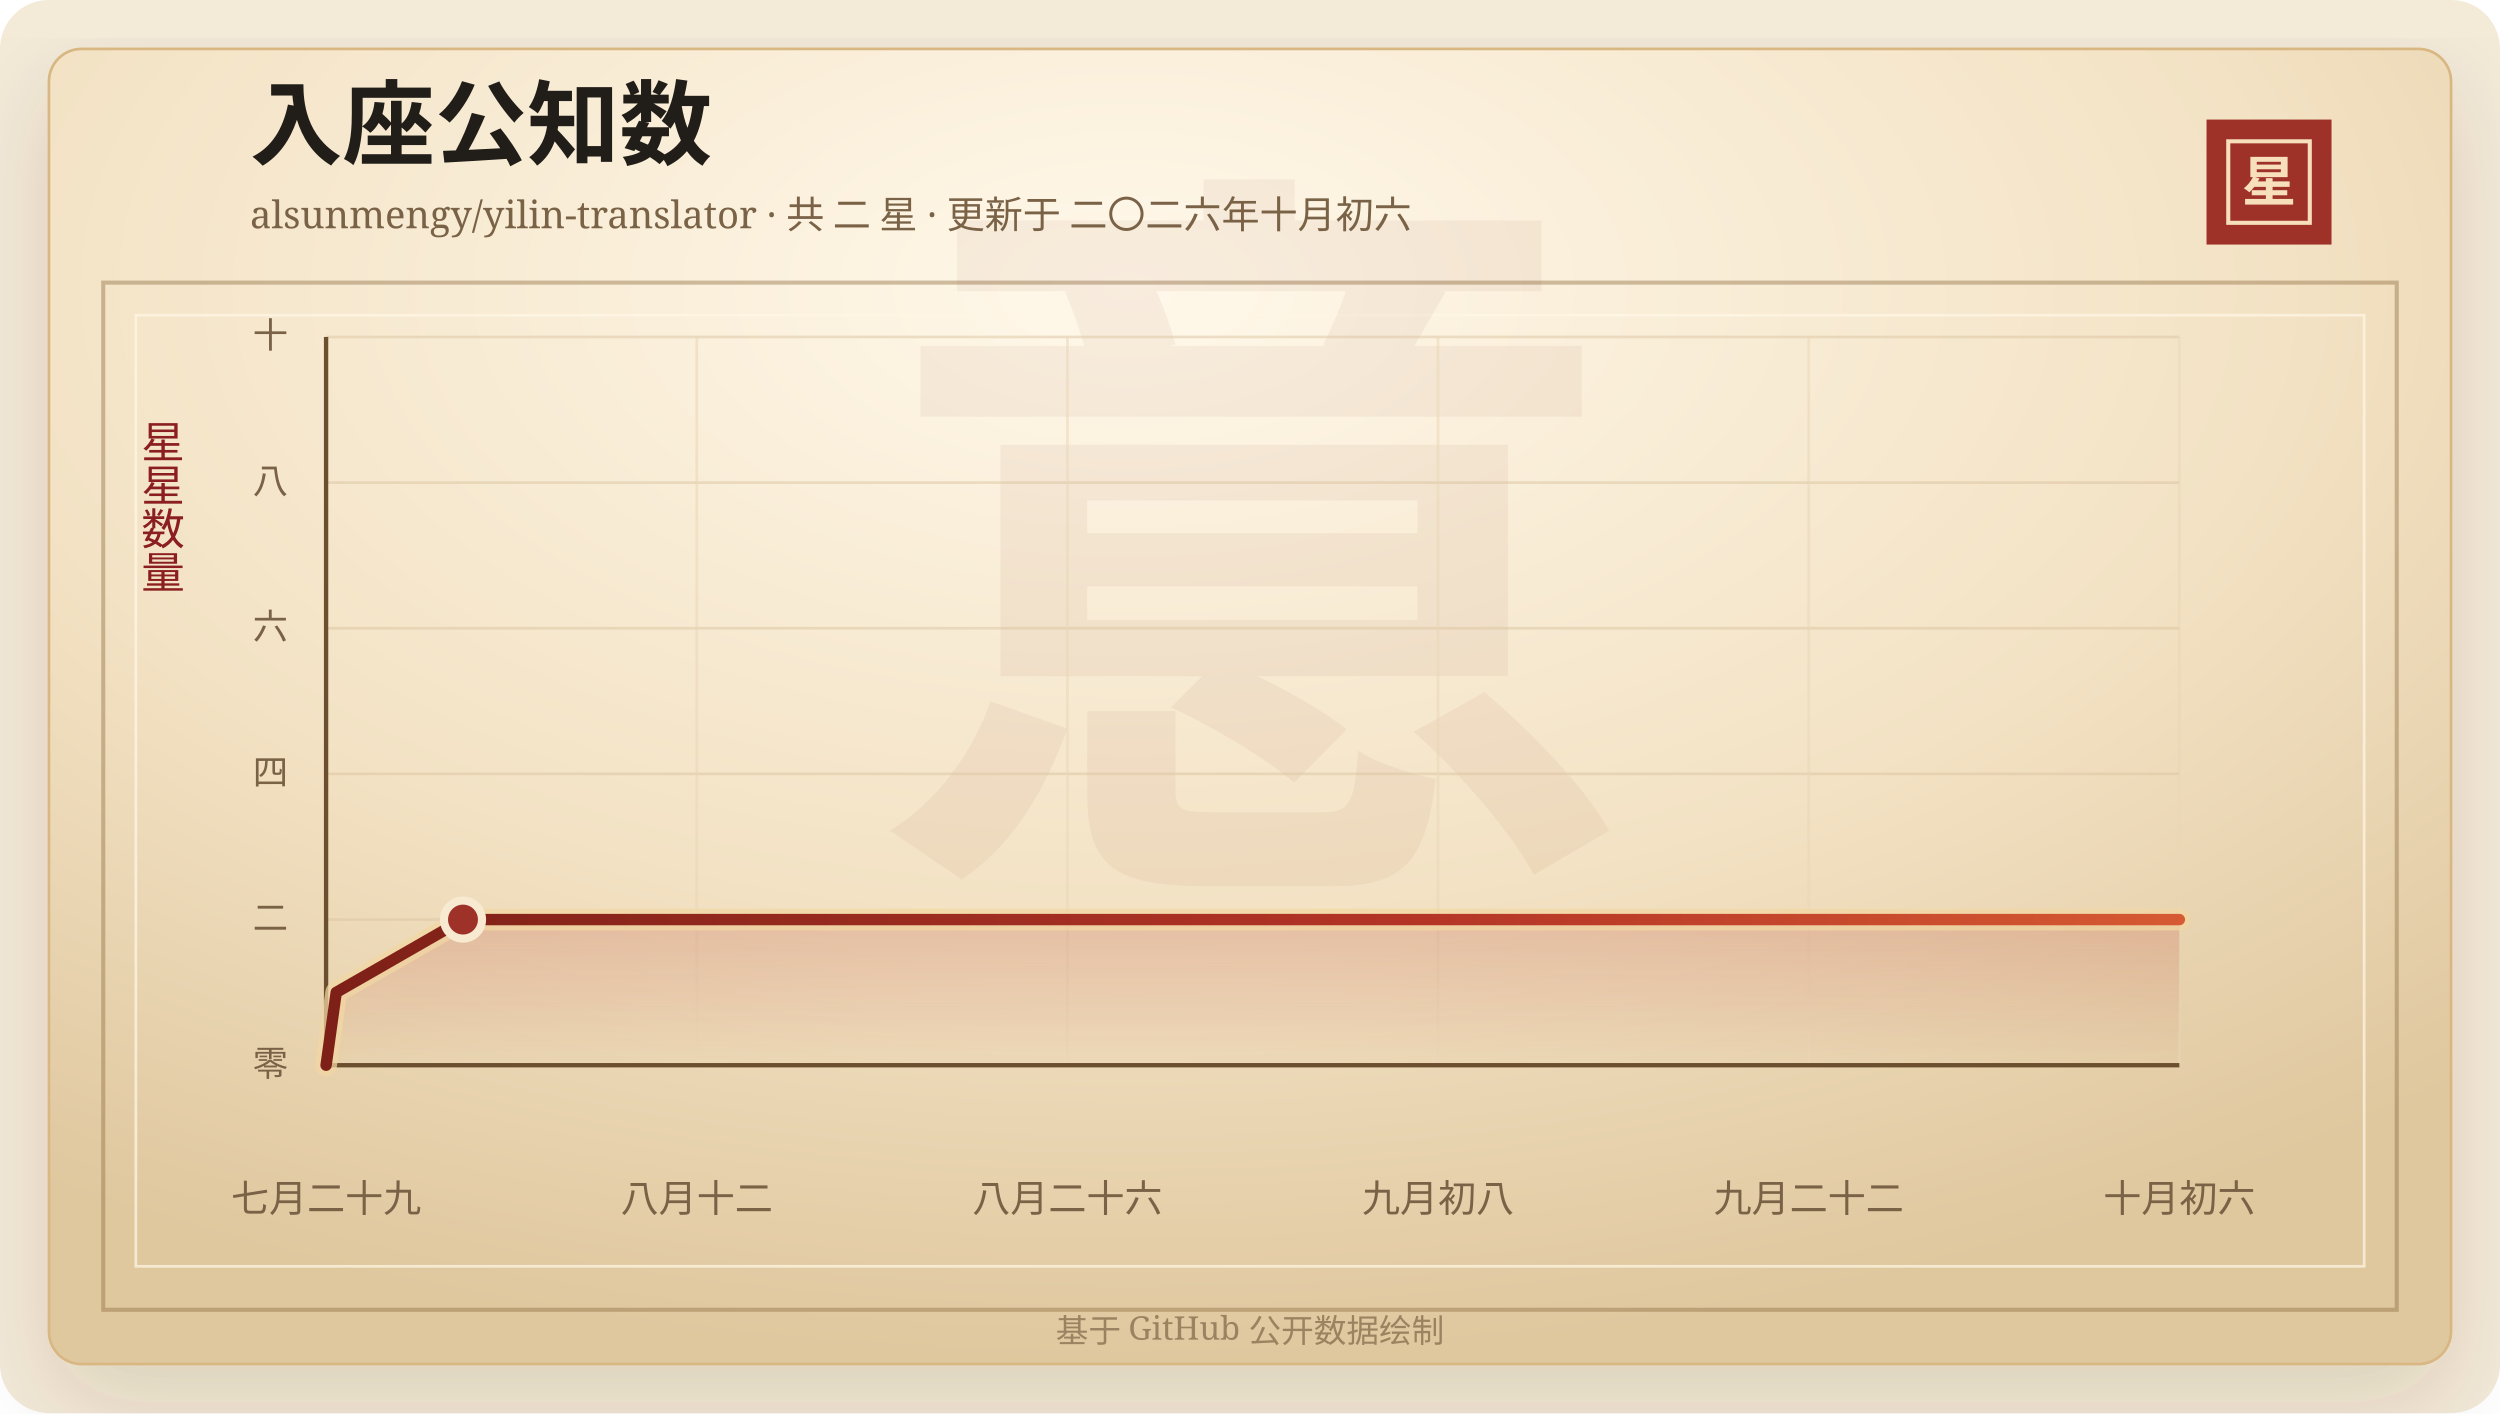
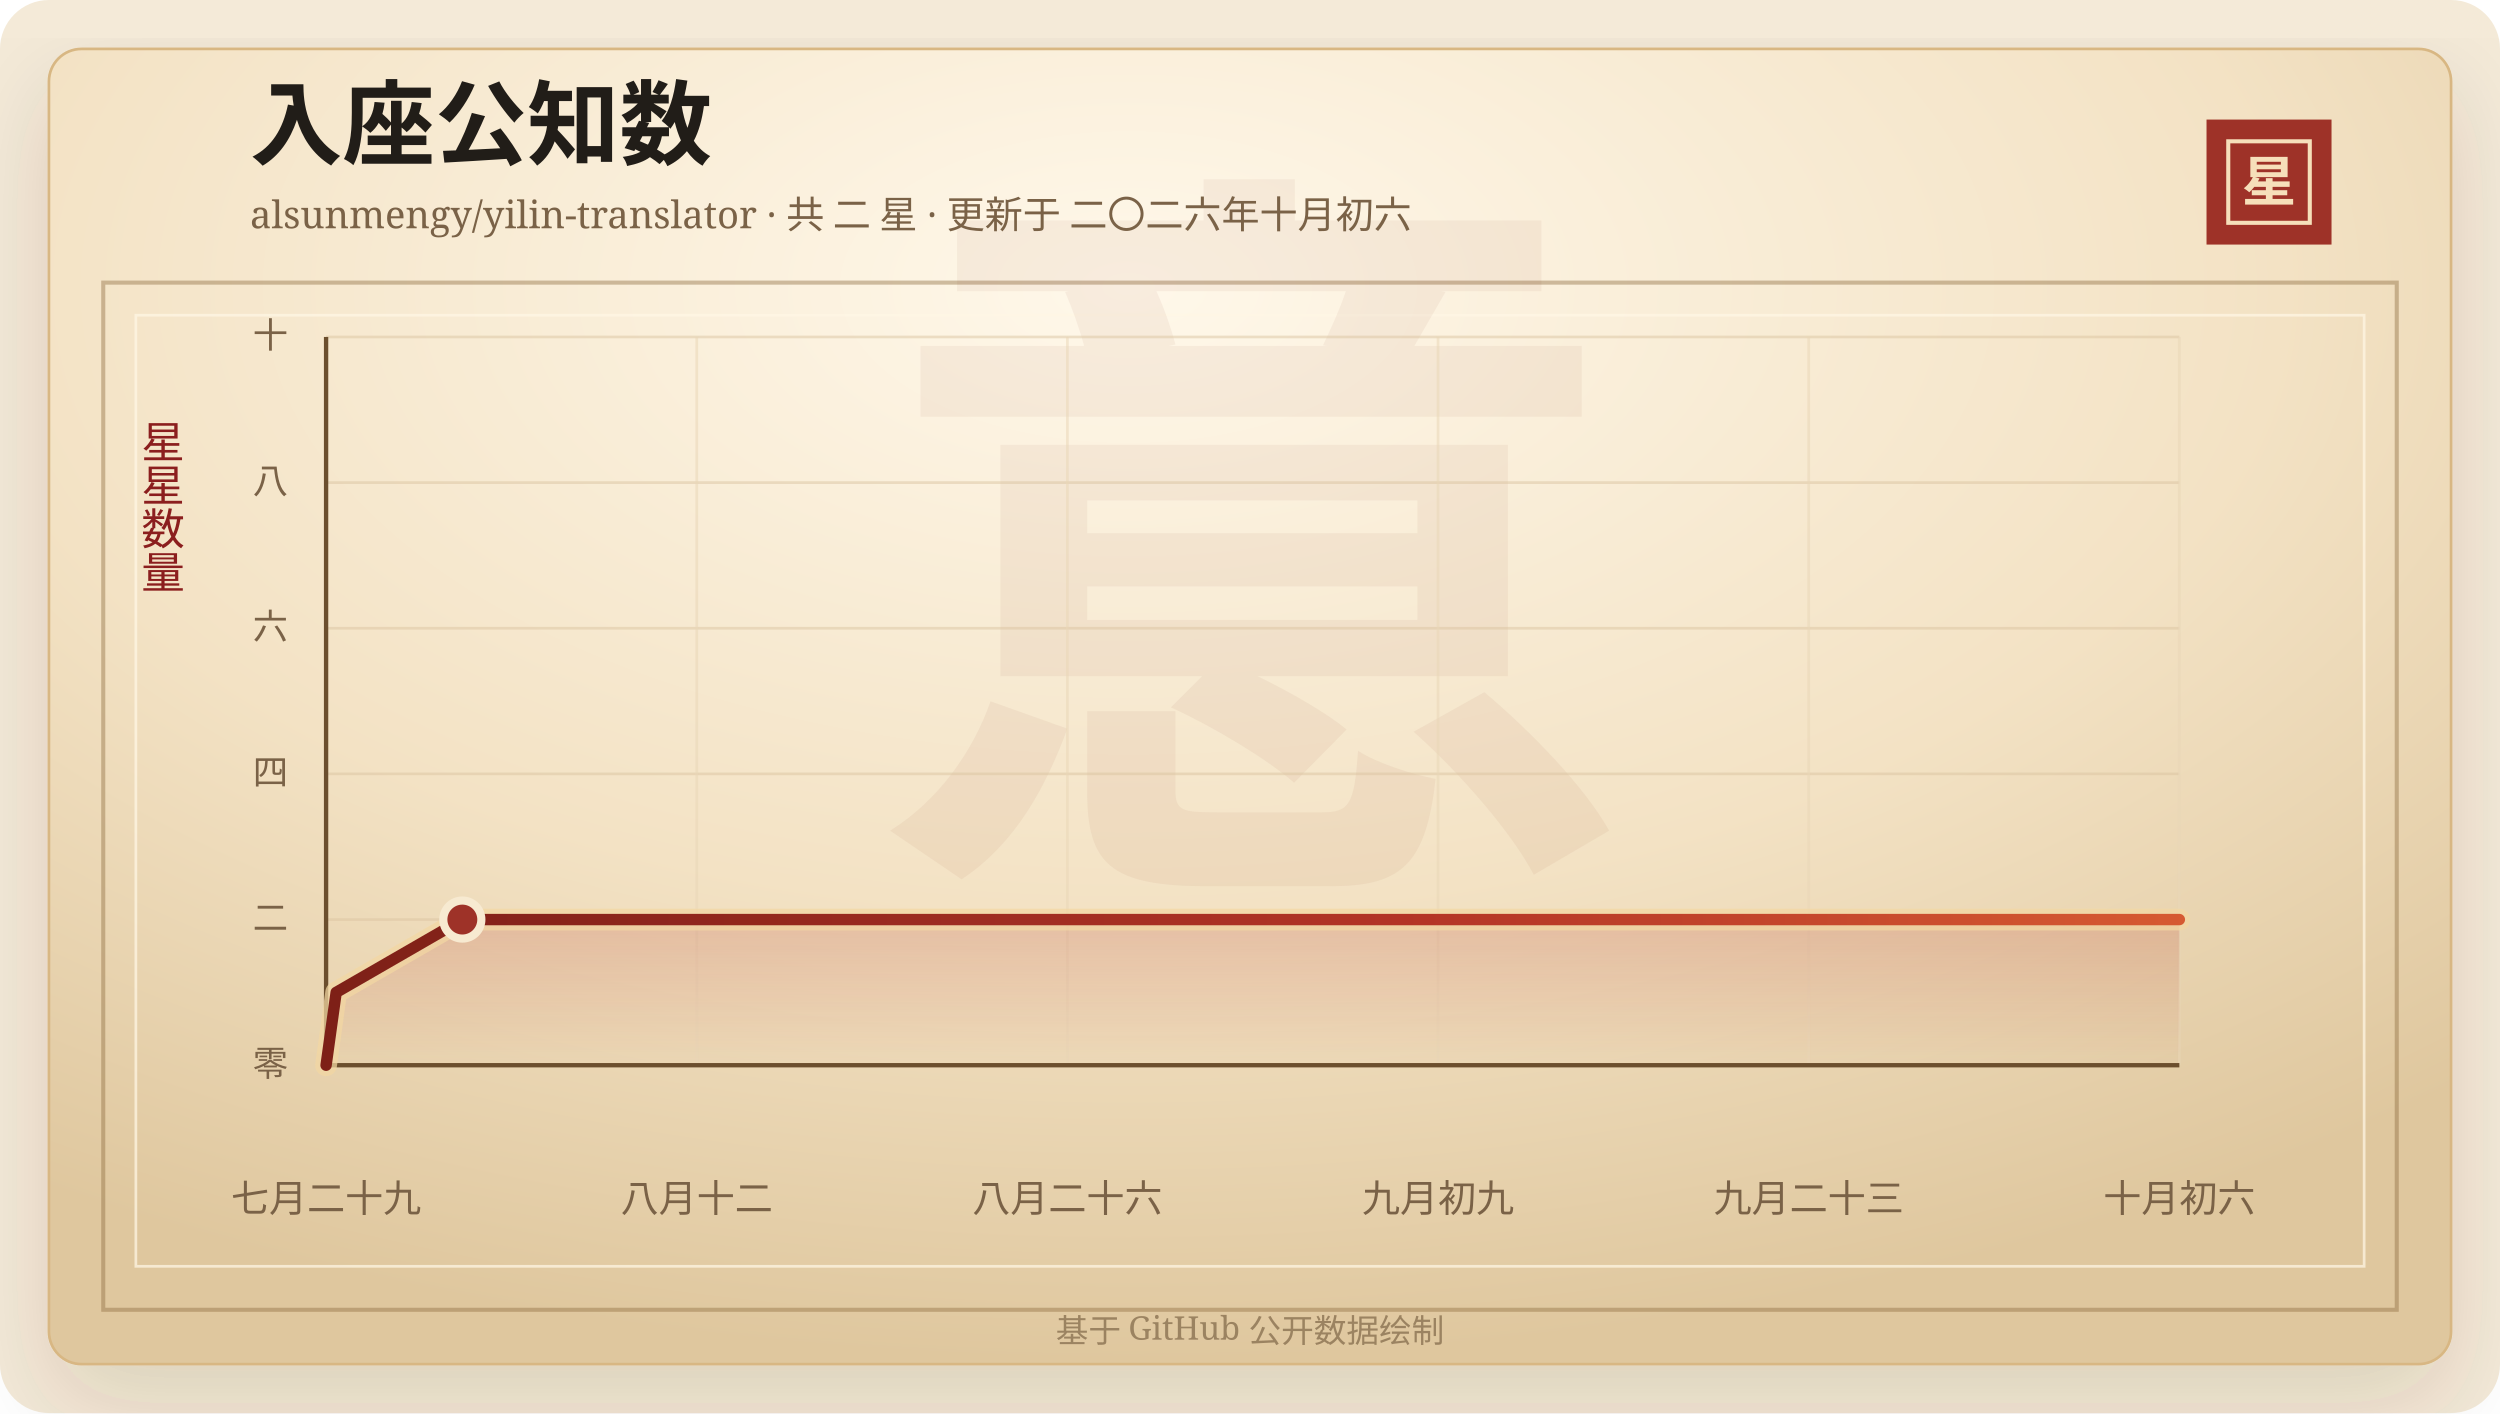
<svg xmlns="http://www.w3.org/2000/svg" width="920" height="520" viewBox="0 0 920 520" role="img" aria-labelledby="title desc">
  <defs>
    <linearGradient id="line" x1="0" x2="1" y1="0" y2="0">
      <stop offset="0%" stop-color="#7d2017" />
      <stop offset="58%" stop-color="#b33426" />
      <stop offset="100%" stop-color="#d65a32" />
    </linearGradient>
    <linearGradient id="area" x1="0" x2="0" y1="0" y2="1">
      <stop offset="0%" stop-color="#b33426" stop-opacity="0.2" />
      <stop offset="100%" stop-color="#b33426" stop-opacity="0" />
    </linearGradient>
    <radialGradient id="paper" cx="45%" cy="18%" r="82%">
      <stop offset="0%" stop-color="#fff8ea" />
      <stop offset="58%" stop-color="#f3e2c4" />
      <stop offset="100%" stop-color="#dfc79e" />
    </radialGradient>
    <filter id="shadow" x="-20%" y="-20%" width="140%" height="140%">
      <feDropShadow dx="0" dy="14" stdDeviation="18" flood-color="#3b2a20" flood-opacity="0.14" />
    </filter>
  </defs>
  <rect width="920" height="520" rx="18" fill="#f4ead8" />
  <rect x="18" y="18" width="884" height="484" rx="12" fill="url(#paper)" stroke="#d8b783" filter="url(#shadow)" />
  <rect x="38" y="104" width="844" height="378" fill="none" stroke="#8c6b3f" stroke-opacity="0.42" stroke-width="1.5" />
  <rect x="50" y="116" width="820" height="350" fill="none" stroke="#fff7e5" stroke-opacity="0.72" />
  <text x="460" y="304" text-anchor="middle" fill="#8c342a" fill-opacity="0.06" font-family="Songti SC, STSong, SimSun, serif" font-size="280" font-weight="700">意</text>
  <text x="92" y="58" fill="#211d18" font-family="Songti SC, STSong, SimSun, serif" font-size="34" font-weight="700">入座公知数</text>
  <text x="92" y="84" fill="#7a6247" font-family="Songti SC, STSong, SimSun, serif" font-size="14.0">alsunmengy/yilin-translator · 共 二 星 · 更新于 二〇二六年十月初六</text>
  <rect x="812" y="44" width="46" height="46" fill="#9e3228" />
  <rect x="820" y="52" width="30" height="30" fill="none" stroke="#f6dfba" stroke-width="1.5" />
  <text x="835" y="74" text-anchor="middle" fill="#f6dfba" font-family="Songti SC, STSong, SimSun, serif" font-size="20" font-weight="700">星</text>
  <text x="60" y="166" text-anchor="middle" fill="#8b1e1e" font-family="Songti SC, STSong, SimSun, serif" font-size="16" writing-mode="vertical-rl">星星数量</text>
  <line x1="120" y1="392.00" x2="802" y2="392.00" stroke="#d9c29e" stroke-opacity="0.48" />
  <text x="106" y="396.00" text-anchor="end" fill="#7a6247" font-family="Songti SC, STSong, SimSun, serif" font-size="13">零</text>
  <line x1="120" y1="338.40" x2="802" y2="338.40" stroke="#d9c29e" stroke-opacity="0.48" />
  <text x="106" y="342.40" text-anchor="end" fill="#7a6247" font-family="Songti SC, STSong, SimSun, serif" font-size="13">二</text>
  <line x1="120" y1="284.80" x2="802" y2="284.80" stroke="#d9c29e" stroke-opacity="0.48" />
  <text x="106" y="288.80" text-anchor="end" fill="#7a6247" font-family="Songti SC, STSong, SimSun, serif" font-size="13">四</text>
  <line x1="120" y1="231.20" x2="802" y2="231.20" stroke="#d9c29e" stroke-opacity="0.48" />
  <text x="106" y="235.20" text-anchor="end" fill="#7a6247" font-family="Songti SC, STSong, SimSun, serif" font-size="13">六</text>
  <line x1="120" y1="177.60" x2="802" y2="177.60" stroke="#d9c29e" stroke-opacity="0.48" />
  <text x="106" y="181.60" text-anchor="end" fill="#7a6247" font-family="Songti SC, STSong, SimSun, serif" font-size="13">八</text>
  <line x1="120" y1="124.00" x2="802" y2="124.00" stroke="#d9c29e" stroke-opacity="0.48" />
  <text x="106" y="128.00" text-anchor="end" fill="#7a6247" font-family="Songti SC, STSong, SimSun, serif" font-size="13">十</text>
  <line x1="120.00" y1="124" x2="120.00" y2="392" stroke="#ead6b7" stroke-opacity="0.54" />
  <text x="120.00" y="446" text-anchor="middle" fill="#7a6247" font-family="Songti SC, STSong, SimSun, serif" font-size="14">七月二十九</text>
  <line x1="256.40" y1="124" x2="256.40" y2="392" stroke="#ead6b7" stroke-opacity="0.54" />
  <text x="256.40" y="446" text-anchor="middle" fill="#7a6247" font-family="Songti SC, STSong, SimSun, serif" font-size="14">八月十二</text>
  <line x1="392.80" y1="124" x2="392.80" y2="392" stroke="#ead6b7" stroke-opacity="0.54" />
  <text x="392.80" y="446" text-anchor="middle" fill="#7a6247" font-family="Songti SC, STSong, SimSun, serif" font-size="14">八月二十六</text>
  <line x1="529.20" y1="124" x2="529.20" y2="392" stroke="#ead6b7" stroke-opacity="0.54" />
-   <text x="529.20" y="446" text-anchor="middle" fill="#7a6247" font-family="Songti SC, STSong, SimSun, serif" font-size="14">九月初八</text>
+   <text x="529.20" y="446" text-anchor="middle" fill="#7a6247" font-family="Songti SC, STSong, SimSun, serif" font-size="14">九月初九</text>
  <line x1="665.60" y1="124" x2="665.60" y2="392" stroke="#ead6b7" stroke-opacity="0.54" />
-   <text x="665.60" y="446" text-anchor="middle" fill="#7a6247" font-family="Songti SC, STSong, SimSun, serif" font-size="14">九月二十二</text>
+   <text x="665.60" y="446" text-anchor="middle" fill="#7a6247" font-family="Songti SC, STSong, SimSun, serif" font-size="14">九月二十三</text>
  <line x1="802.00" y1="124" x2="802.00" y2="392" stroke="#ead6b7" stroke-opacity="0.54" />
  <text x="802.00" y="446" text-anchor="middle" fill="#7a6247" font-family="Songti SC, STSong, SimSun, serif" font-size="14">十月初六</text>
  <line x1="120" y1="392" x2="802" y2="392" stroke="#6c4f2e" stroke-width="1.6" />
  <line x1="120" y1="124" x2="120" y2="392" stroke="#6c4f2e" stroke-width="1.6" />
-   <polygon points="120.00,392.00 120.00,392.00 123.73,365.20 170.38,338.40 802.00,338.40 802.00,392.00" fill="url(#area)" />
-   <polyline points="120.00,392.00 123.73,365.20 170.38,338.40 802.00,338.40" fill="none" stroke="#f3d7a2" stroke-width="8" stroke-linecap="round" stroke-linejoin="round" opacity="0.72" />
-   <polyline points="120.00,392.00 123.73,365.20 170.38,338.40 802.00,338.40" fill="none" stroke="url(#line)" stroke-width="4.2" stroke-linecap="round" stroke-linejoin="round" />
-   <circle cx="170.38" cy="338.40" r="7" fill="#9e3228" stroke="#f7ead1" stroke-width="3" />
+   <polygon points="120.00,392.00 120.00,392.00 123.71,365.20 170.14,338.40 802.00,338.40 802.00,392.00" fill="url(#area)" />
+   <polyline points="120.00,392.00 123.71,365.20 170.14,338.40 802.00,338.40" fill="none" stroke="#f3d7a2" stroke-width="8" stroke-linecap="round" stroke-linejoin="round" opacity="0.72" />
+   <polyline points="120.00,392.00 123.71,365.20 170.14,338.40 802.00,338.40" fill="none" stroke="url(#line)" stroke-width="4.2" stroke-linecap="round" stroke-linejoin="round" />
+   <circle cx="170.14" cy="338.40" r="7" fill="#9e3228" stroke="#f7ead1" stroke-width="3" />
  <text x="460" y="494" text-anchor="middle" fill="#9b8361" font-family="Songti SC, STSong, SimSun, serif" font-size="12">基于 GitHub 公开数据绘制</text>
</svg>
